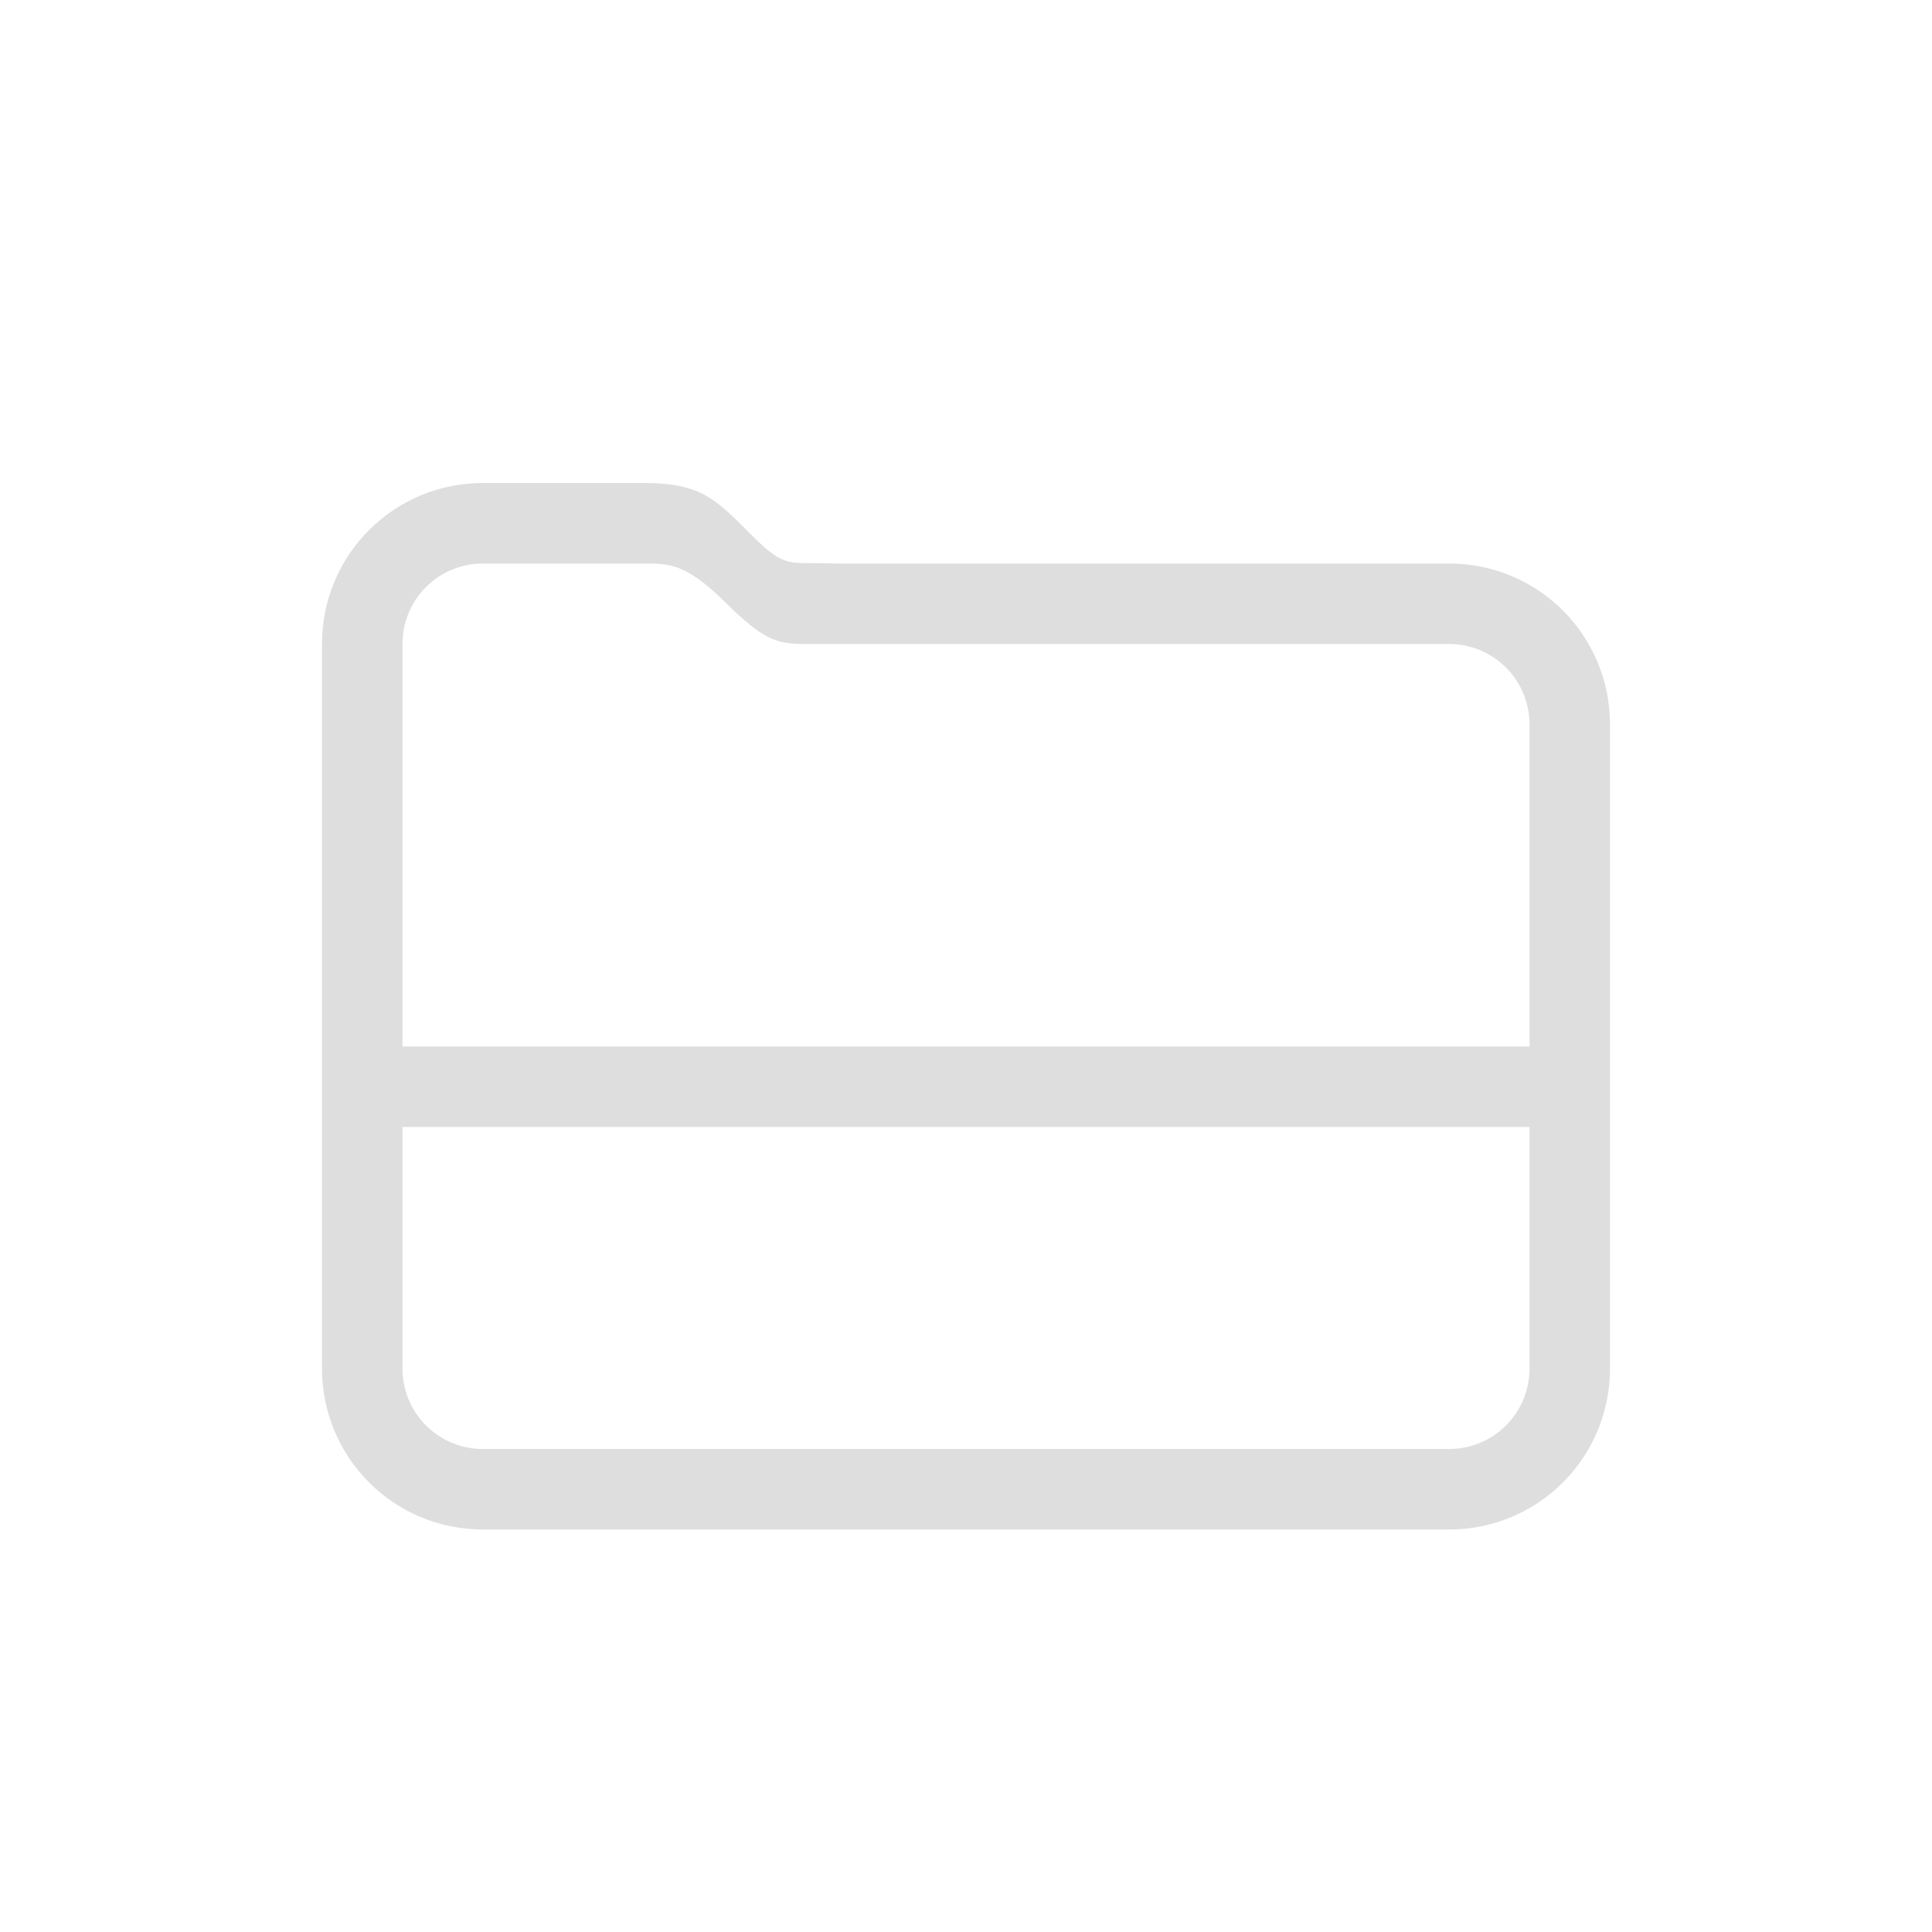
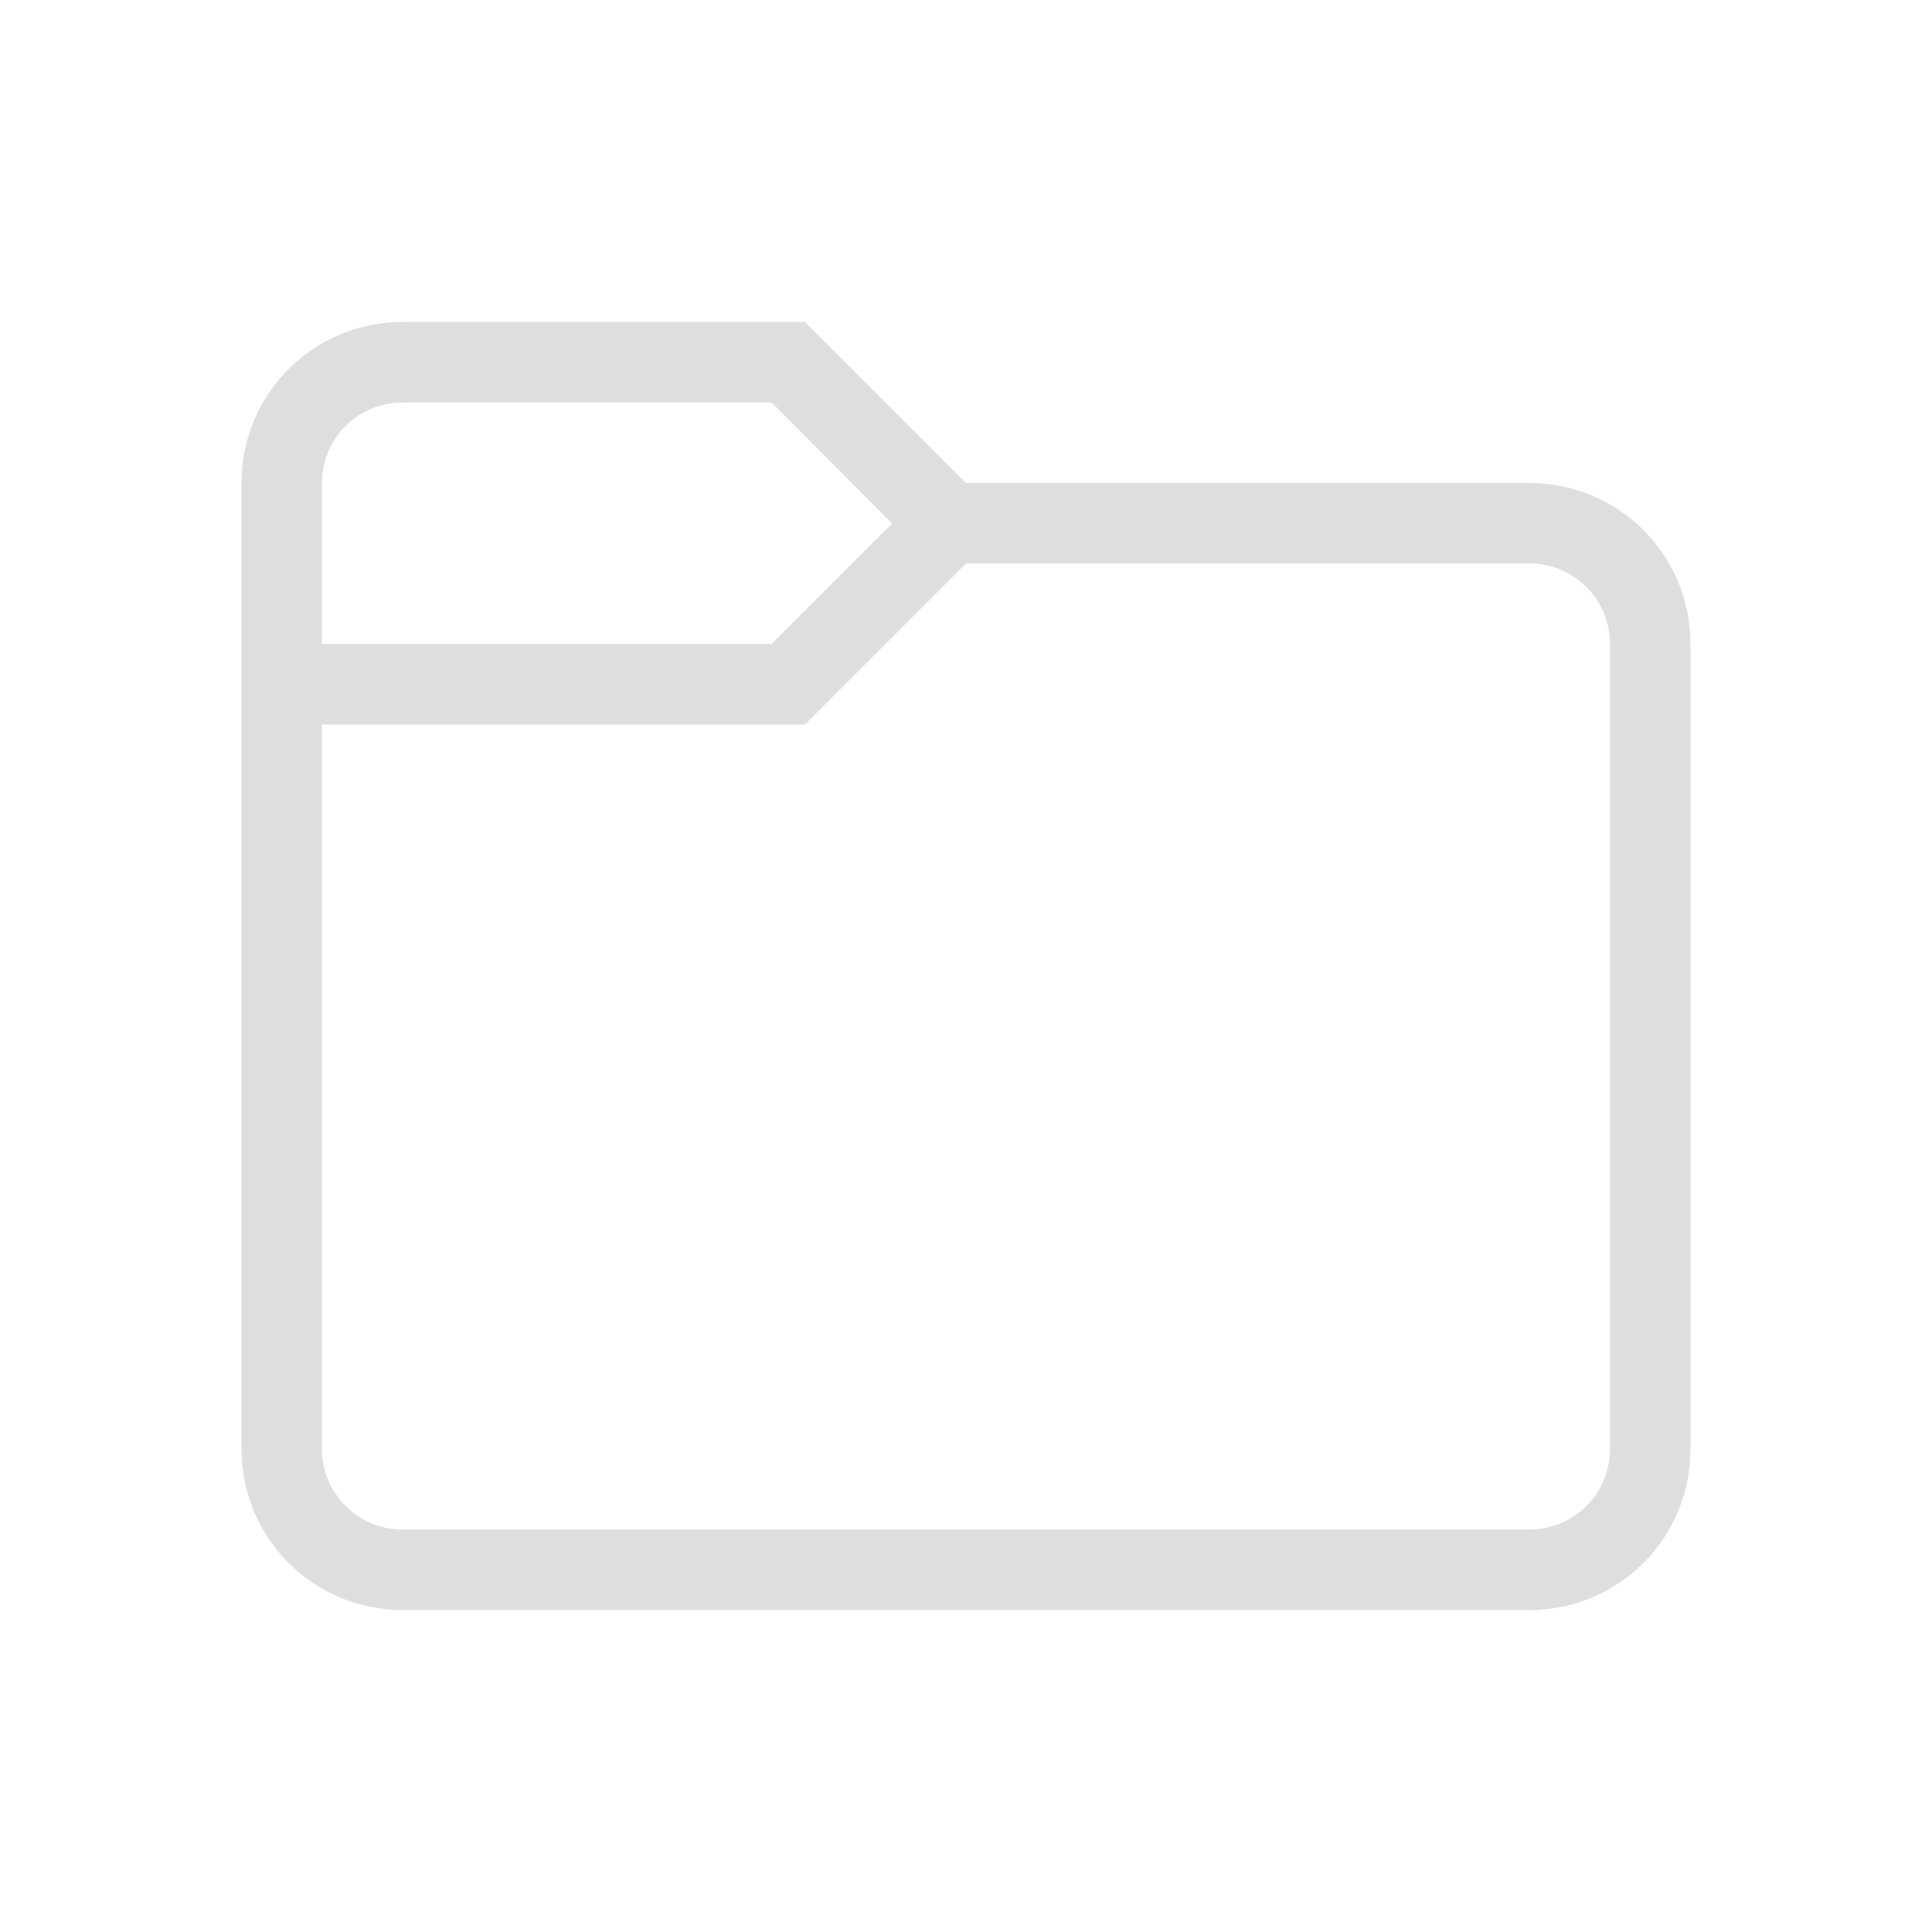
- <svg xmlns="http://www.w3.org/2000/svg" version="1.1" viewBox="0 0 24 24">
-   <defs>
-     <style id="current-color-scheme" type="text/css">.ColorScheme-Text {
-         color:#dedede;
-       }</style>
+ <svg xmlns="http://www.w3.org/2000/svg" width="24" height="24" viewBox="0 0 24 24" version="1.1" id="svg5">
+   <defs id="defs2">
+     <style id="current-color-scheme" type="text/css">
+          .ColorScheme-Text {
+          color:#dedede;}
+       </style>
  </defs>
-   <path class="ColorScheme-Text" d="m6 6c-1.108 0-2 0.892-2 2v9c0 1.108 0.892 2 2 2h12c1.108 0 2-0.892 2-2v-8c0-1.108-0.892-2-2-2h-7.629c-0.58-0.023-0.605 0.077-1.039-0.357-0.434-0.434-0.613-0.642-1.332-0.643zm0 1h2c0.311-1.7e-6 0.52 1.383e-4 0.998 0.471 0.479 0.472 0.639 0.529 1 0.529h8.002c0.554 0 1 0.446 1 1v4h-14v-5c0-0.554 0.446-1 1-1zm-1 7h14v3c0 0.554-0.446 1-1 1h-12c-0.554 0-1-0.446-1-1z" fill="currentColor" />
+   <path d="M 5,4 C 3.892,4 3,4.892 3,6 v 12 c 0,1.108 0.892,2 2,2 h 14 c 1.108,0 2,-0.892 2,-2 V 8 C 21,6.892 20.108,6 19,6 h -7 l -2,-2 z M 5,5 H 9.586 L 11.082,6.504 9.586,8 H 4 V 6 C 4,5.446 4.446,5 5,5 Z m 7,2 H 19 c 0.554,0 1,0.446 1,1 v 10 c 0,0.554 -0.446,1 -1,1 H 5 C 4.446,19 4,18.554 4,18 V 9 h 6 z" style="fill:currentColor;stroke-width:1.5;stroke-linecap:round;stroke-linejoin:round;paint-order:stroke fill markers" class="ColorScheme-Text" id="path347" />
</svg>
